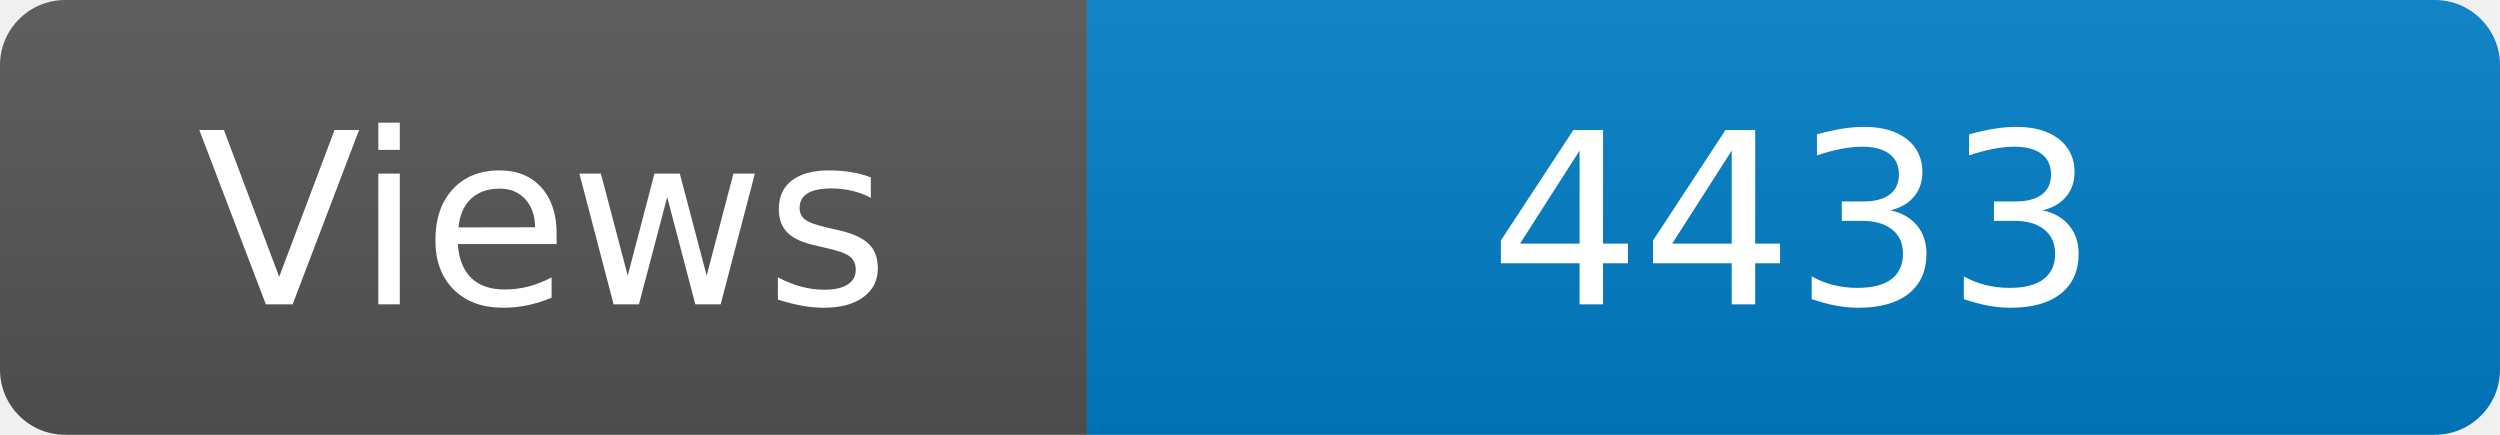
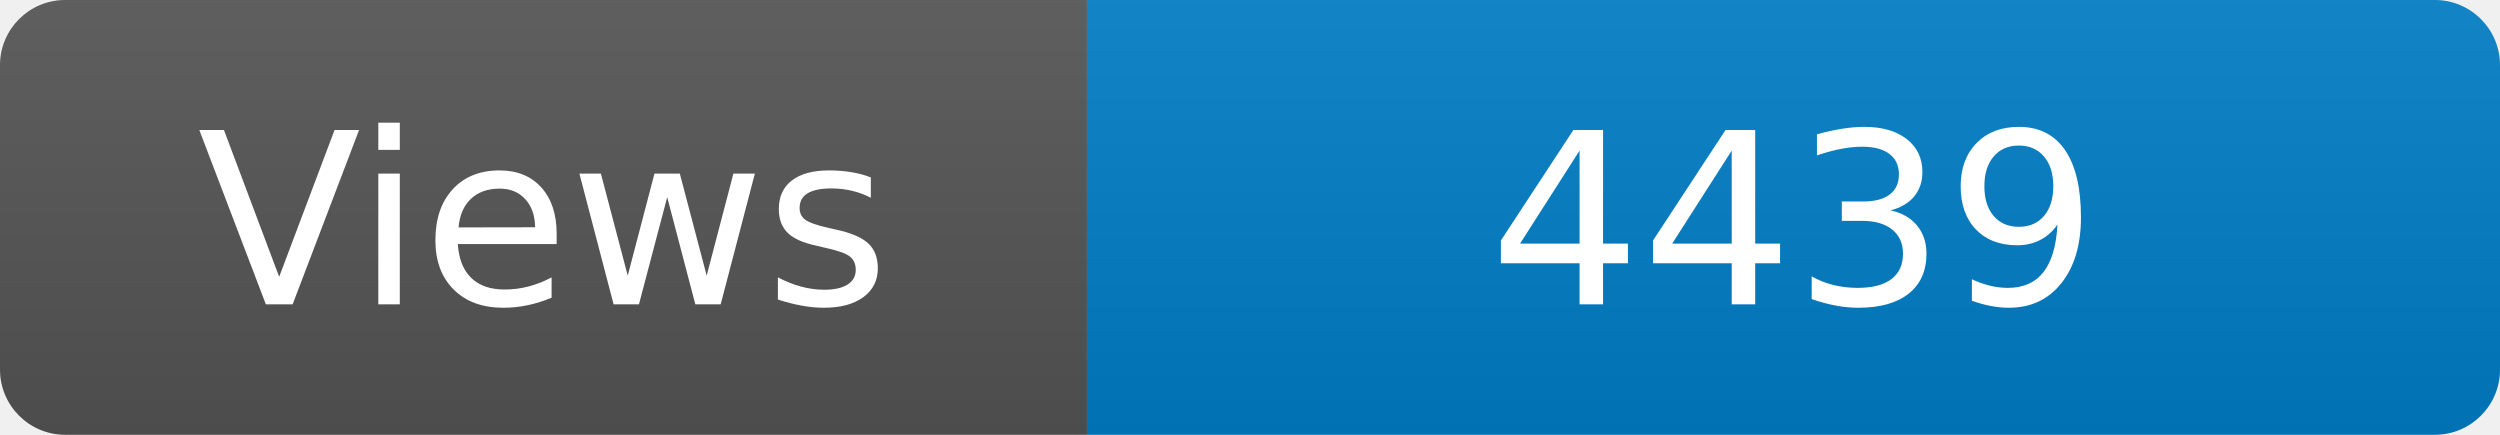
<svg xmlns="http://www.w3.org/2000/svg" width="115" height="20" role="img" aria-label="Maintained?: yes">
  <linearGradient id="s" x2="0" y2="100%">
    <stop offset="0" stop-color="#bbb" stop-opacity=".1" />
    <stop offset="1" stop-opacity=".1" />
  </linearGradient>
  <clipPath id="r">
    <rect width="115" height="20" rx="3" fill="#fff" />
  </clipPath>
  <g clip-path="url(#r)">
    <rect width="50" height="20" fill="#555" />
    <rect x="50" width="160" height="20" fill="#007ec6" />
    <rect width="115" height="20" fill="url(#s)" />
  </g>
  <g fill="#fff" text-anchor="middle" font-family="Verdana,Geneva,DejaVu Sans,sans-serif" font-size="110">
    <text x="250" y="140" transform="scale(.1)" fill="#fff">Views</text>
-     <text x="825" y="140" transform="scale(.1)" fill="#fff">4433</text>
+     <text x="825" y="140" transform="scale(.1)" fill="#fff">4439</text>
  </g>
</svg>
